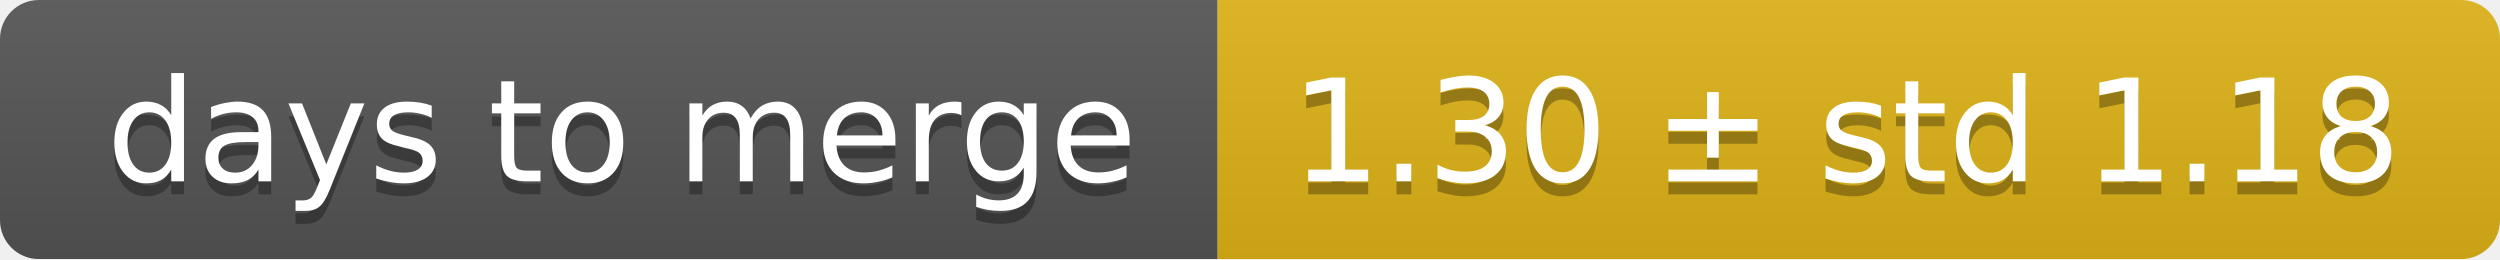
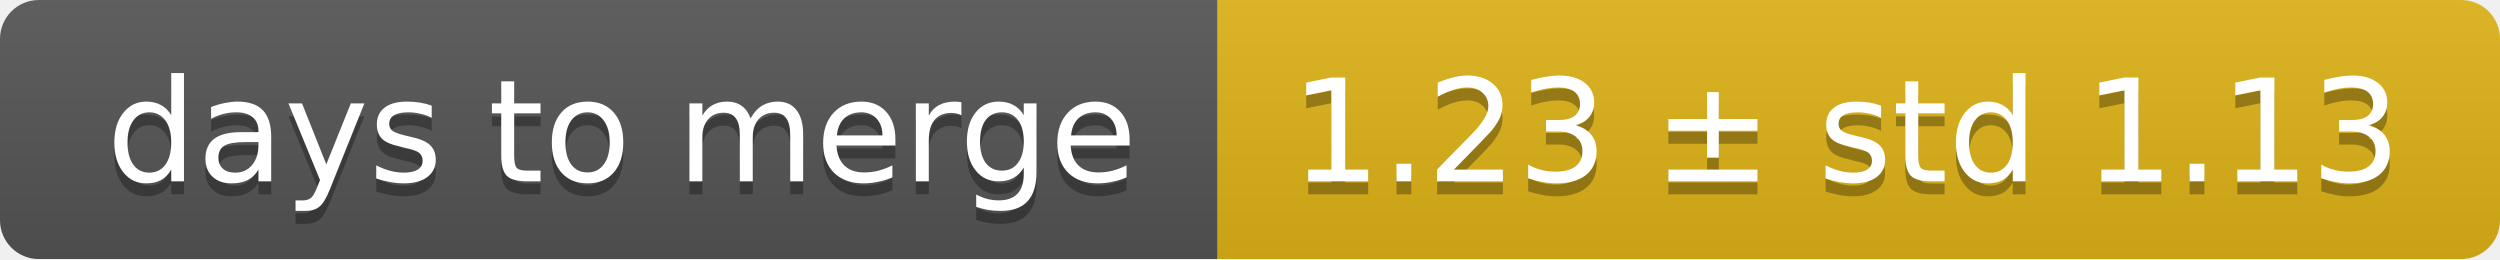
<svg xmlns="http://www.w3.org/2000/svg" width="193" height="20">
  <linearGradient id="smooth" x2="0" y2="100%">
    <stop offset="0" stop-color="#bbb" stop-opacity=".1" />
    <stop offset="1" stop-opacity=".1" />
  </linearGradient>
  <mask id="round">
    <rect width="193" height="20" rx="3" fill="#fff" />
  </mask>
  <g mask="url(#round)">
    <rect width="94" height="20" fill="#555" />
    <rect x="94" width="99" height="20" fill="#dfb317" />
    <rect width="193" height="20" fill="url(#smooth)" />
  </g>
  <g fill="#fff" text-anchor="middle" font-family="DejaVu Sans,Verdana,Geneva,sans-serif" font-size="11">
    <text x="48" y="15" fill="#010101" fill-opacity=".3">days to merge</text>
    <text x="48" y="14">days to merge</text>
-     <text x="142.5" y="15" fill="#010101" fill-opacity=".3">1.30 ± std 1.18</text>
-     <text x="142.5" y="14">1.30 ± std 1.18</text>
+     <text x="142.5" y="15" fill="#010101" fill-opacity=".3">1.23 ± std 1.13</text>
+     <text x="142.5" y="14">1.23 ± std 1.13</text>
  </g>
</svg>
